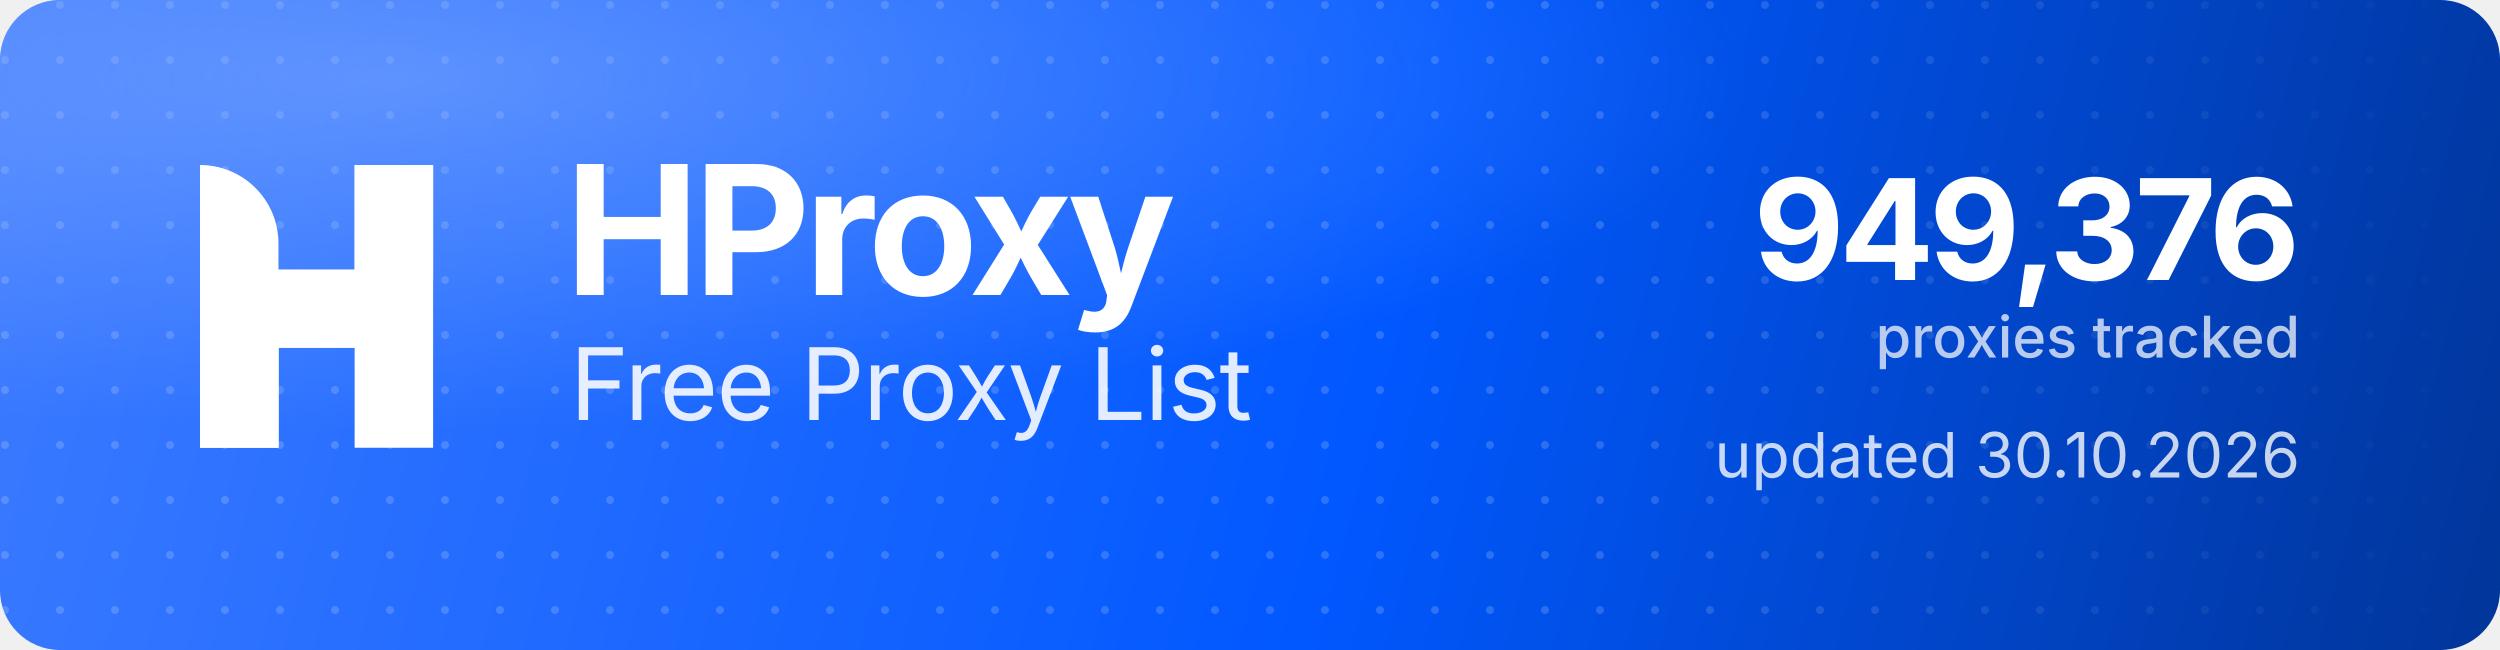
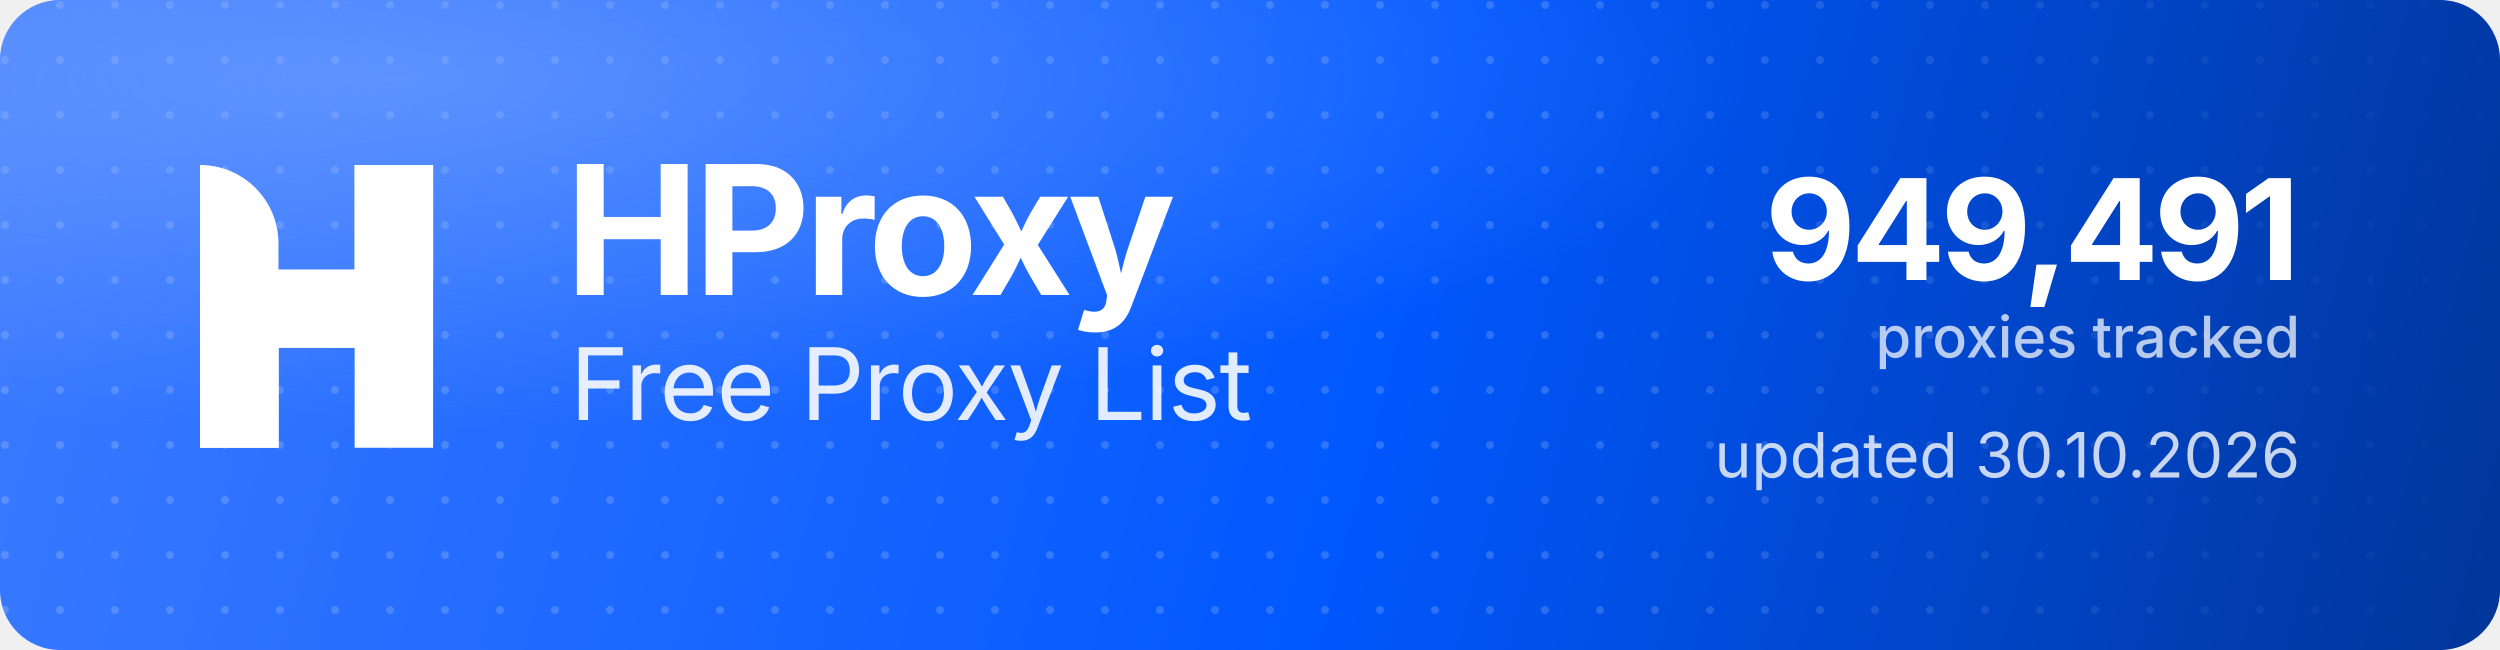
<svg xmlns="http://www.w3.org/2000/svg" width="1000" height="260" viewBox="0 0 1000 260" role="img" aria-label="HProxy Free Proxy List">
  <defs>
    <linearGradient id="hp-bg" x1="0" y1="0" x2="1000" y2="260" gradientUnits="userSpaceOnUse">
      <stop offset="0" stop-color="#3D7BFF" />
      <stop offset="0.55" stop-color="#0158FF" />
      <stop offset="1" stop-color="#013599" />
    </linearGradient>
    <radialGradient id="hp-glow" cx="0.16" cy="0.12" r="0.9">
      <stop offset="0" stop-color="#8FB4FF" stop-opacity="0.5" />
      <stop offset="0.6" stop-color="#8FB4FF" stop-opacity="0" />
    </radialGradient>
    <pattern id="hp-dots" width="22" height="22" patternUnits="userSpaceOnUse">
      <circle cx="2" cy="2" r="1.6" fill="#FFFFFF" fill-opacity="0.17" />
    </pattern>
    <linearGradient id="hp-dot-fade" x1="0" y1="0" x2="1000" y2="0" gradientUnits="userSpaceOnUse">
      <stop offset="0" stop-color="#FFFFFF" stop-opacity="1" />
      <stop offset="0.62" stop-color="#FFFFFF" stop-opacity="1" />
      <stop offset="1" stop-color="#FFFFFF" stop-opacity="0" />
    </linearGradient>
    <mask id="hp-dot-mask">
      <rect width="1000" height="260" fill="url(#hp-dot-fade)" />
    </mask>
  </defs>
  <rect width="1000" height="260" rx="24" fill="url(#hp-bg)" />
  <rect width="1000" height="260" rx="24" fill="url(#hp-dots)" mask="url(#hp-dot-mask)" />
  <rect width="1000" height="260" rx="24" fill="url(#hp-glow)" />
  <g transform="translate(80,66) scale(4.35)" fill="#FFFFFF">
    <path d="M0 0V0C3.985 0 7.216 3.231 7.216 7.216V26H0V0Z" />
    <rect x="14.219" width="7.216" height="26" />
    <path d="M7.235 26H0V15.971C0 12.455 2.851 9.604 6.367 9.604H14.22V0H21.437V10.453C21.437 13.97 18.586 16.82 15.069 16.82H7.235V26Z" />
  </g>
  <text x="226" y="118" font-family="'Geist','Inter','Segoe UI',system-ui,-apple-system,Helvetica,Arial,sans-serif" font-size="72" font-weight="700" letter-spacing="-2.3" fill="#FFFFFF">HProxy</text>
  <text x="228" y="168" font-family="'Geist','Inter','Segoe UI',system-ui,-apple-system,Helvetica,Arial,sans-serif" font-size="40" font-weight="400" letter-spacing="-0.5" fill="#FFFFFF" fill-opacity="0.88">Free Proxy List</text>
-   <text x="920" y="112" text-anchor="end" font-family="'Geist','Inter','Segoe UI',system-ui,-apple-system,Helvetica,Arial,sans-serif" font-size="56" font-weight="700" letter-spacing="-2" fill="#FFFFFF">949,376</text>
+   <text x="920" y="112" text-anchor="end" font-family="'Geist','Inter','Segoe UI',system-ui,-apple-system,Helvetica,Arial,sans-serif" font-size="56" font-weight="700" letter-spacing="-2" fill="#FFFFFF">949,491</text>
  <text x="920" y="143" text-anchor="end" font-family="'Geist','Inter','Segoe UI',system-ui,-apple-system,Helvetica,Arial,sans-serif" font-size="23" font-weight="500" fill="#FFFFFF" fill-opacity="0.72">proxies tracked</text>
  <text x="920" y="191" text-anchor="end" font-family="'Geist','Inter','Segoe UI',system-ui,-apple-system,Helvetica,Arial,sans-serif" font-size="25" font-weight="400" fill="#FFFFFF" fill-opacity="0.78">updated 30.10.2026</text>
</svg>
